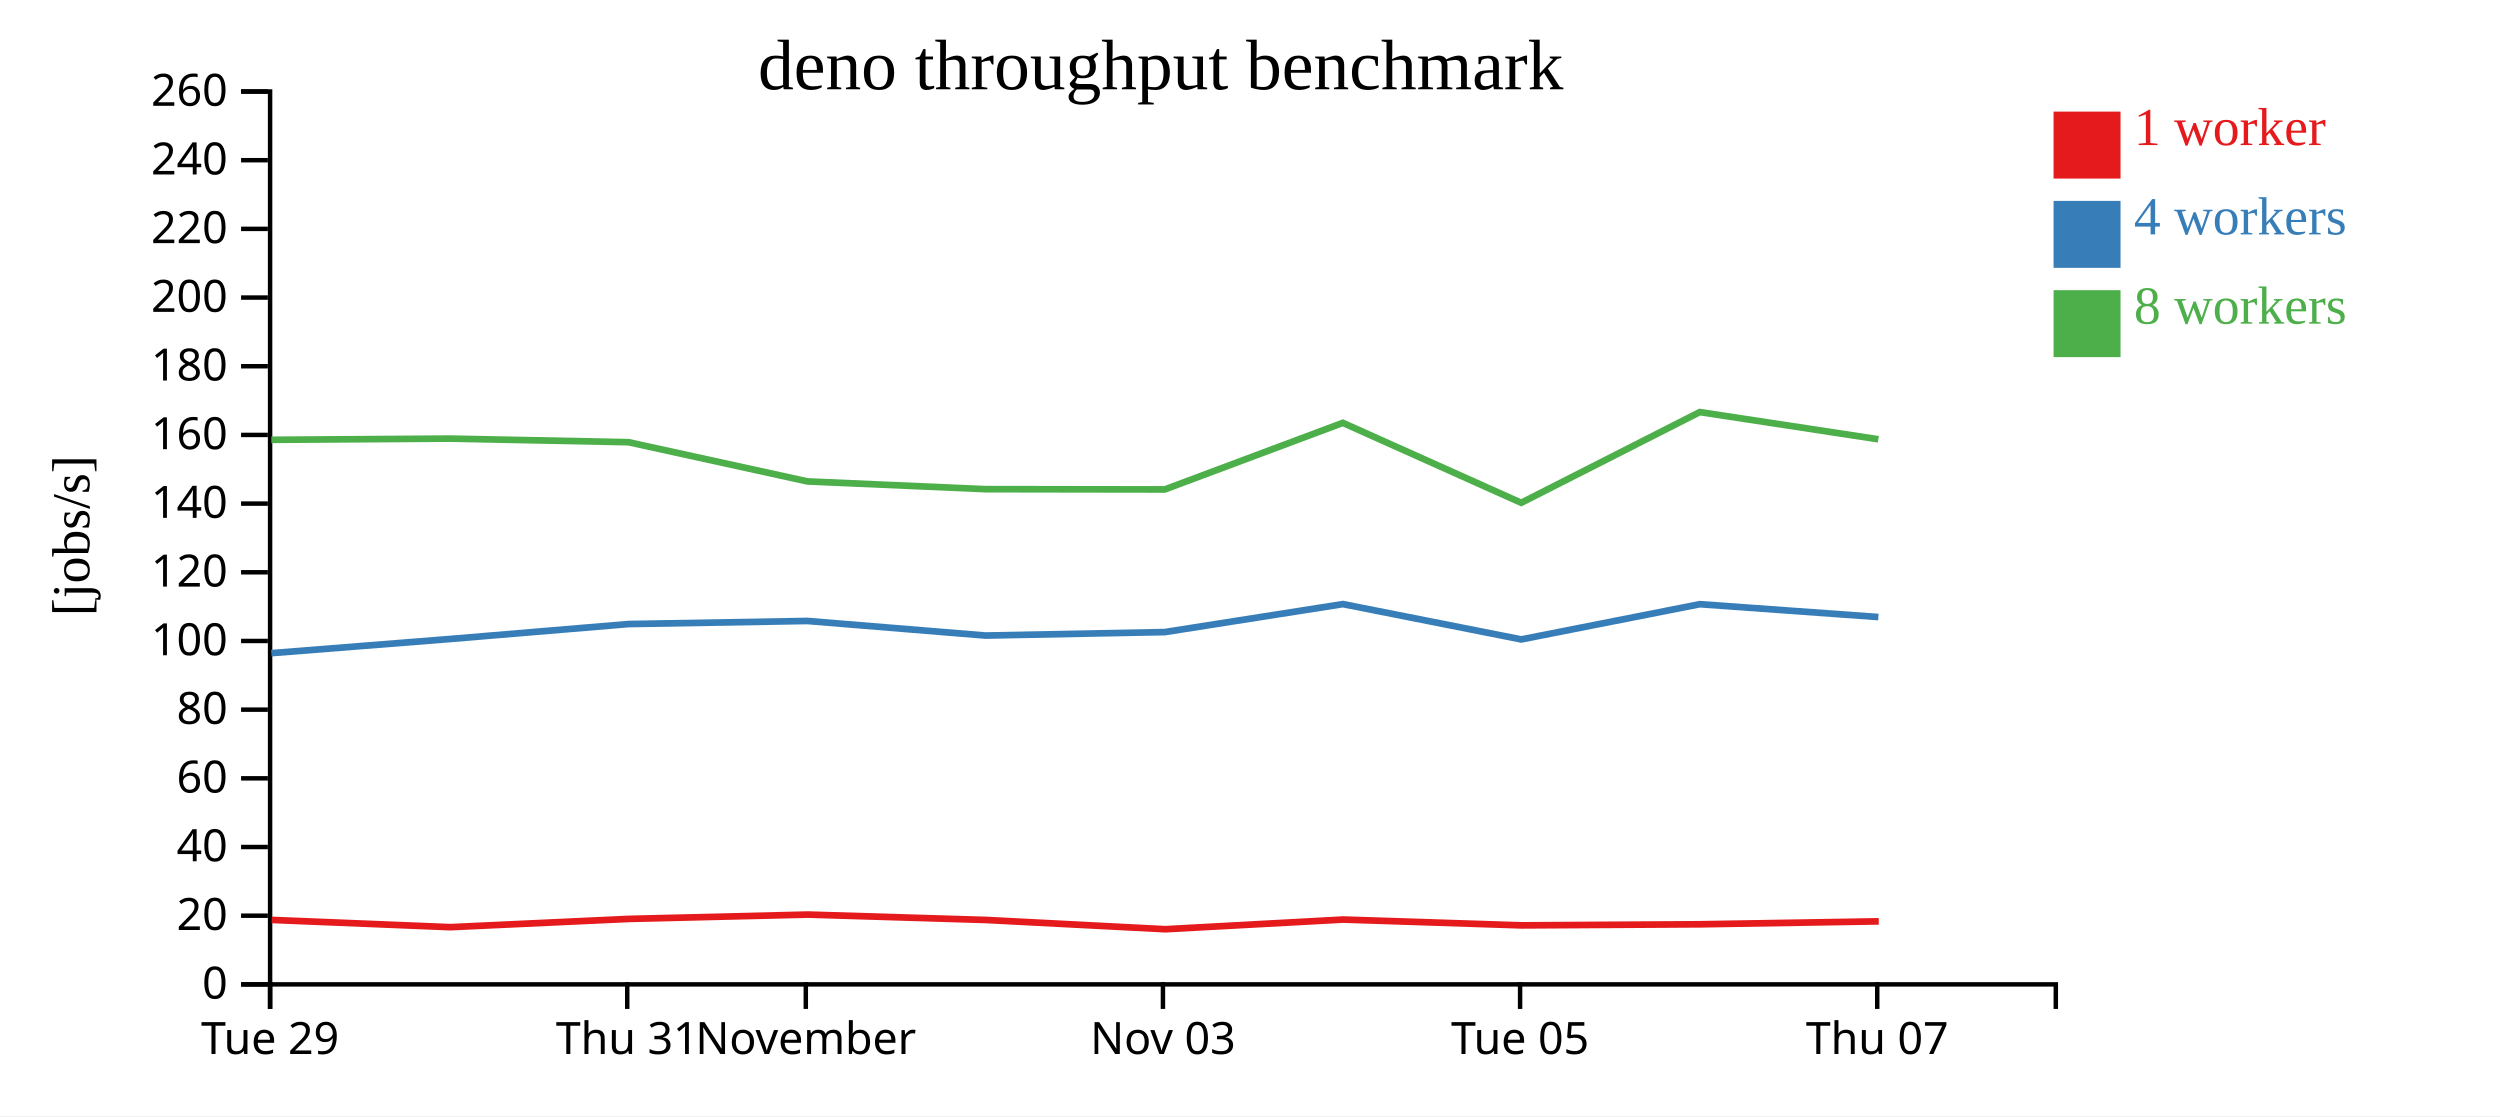
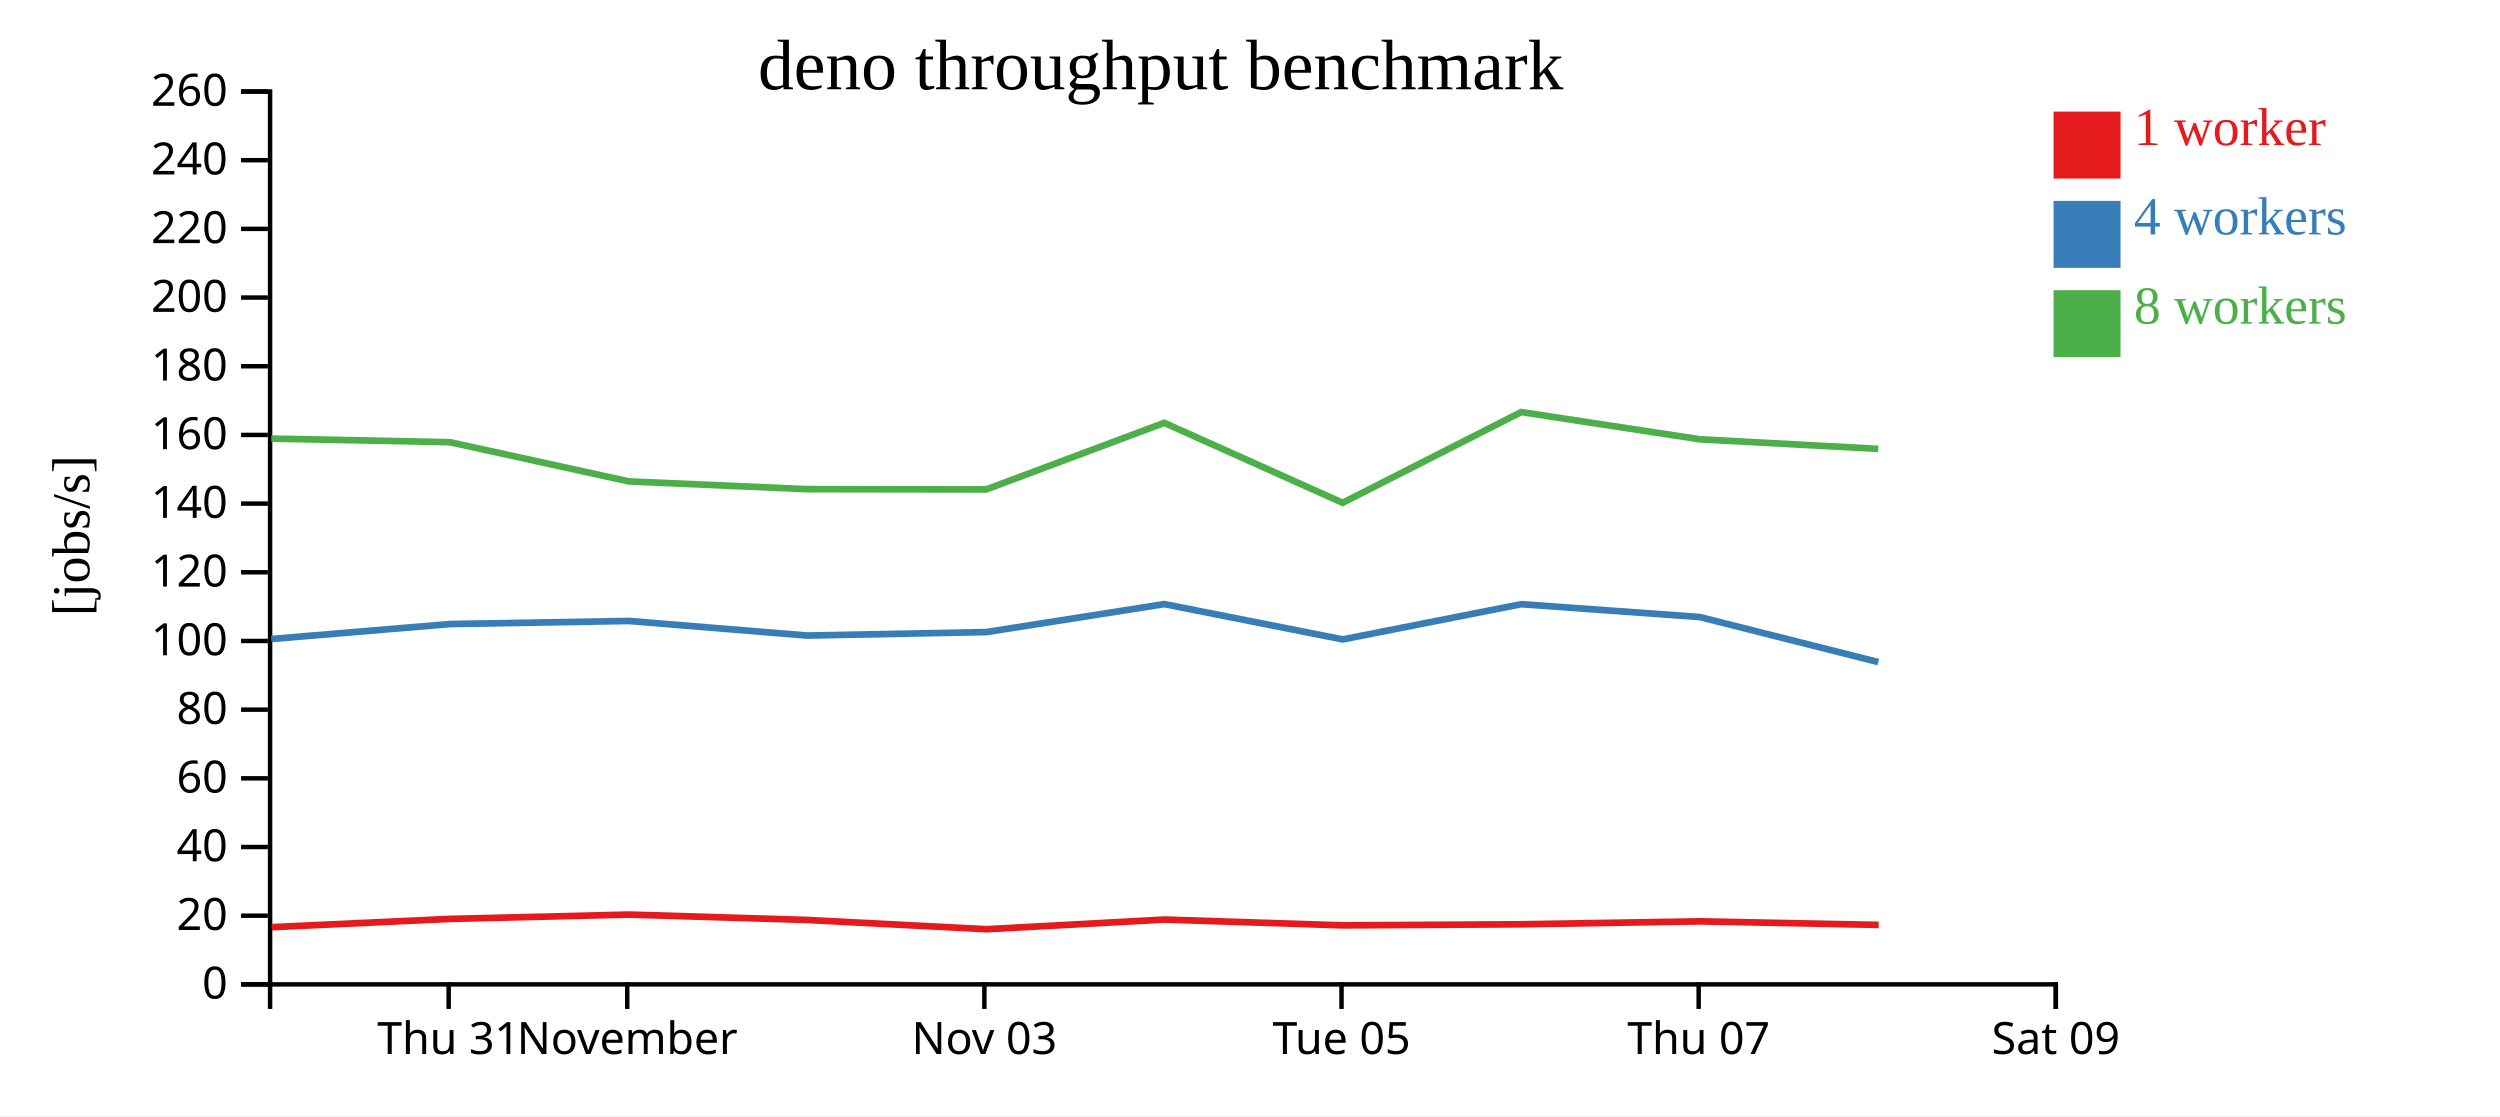
<svg xmlns="http://www.w3.org/2000/svg" width="560" height="250">
  <rect width="100%" height="100%" fill="white" />
  <g transform="translate(60,20)">
    <g transform="translate(0,200)" fill="none" font-size="10" font-family="sans-serif" text-anchor="middle">
      <path class="domain" stroke="currentColor" d="M0.5,6V0.5H400.5V6" />
-       <g class="tick" opacity="1" transform="translate(0.5,0)">
+       <g class="tick" opacity="1" transform="translate(40.5,0)">
        <line stroke="currentColor" y2="6" />
-         <text fill="currentColor" y="9" dy="0.71em">Tue 29</text>
+         <text fill="currentColor" y="9" dy="0.71em">Thu 31</text>
      </g>
      <g class="tick" opacity="1" transform="translate(80.5,0)">
        <line stroke="currentColor" y2="6" />
-         <text fill="currentColor" y="9" dy="0.71em">Thu 31</text>
-       </g>
-       <g class="tick" opacity="1" transform="translate(120.5,0)">
-         <line stroke="currentColor" y2="6" />
        <text fill="currentColor" y="9" dy="0.71em">November</text>
      </g>
-       <g class="tick" opacity="1" transform="translate(200.5,0)">
+       <g class="tick" opacity="1" transform="translate(160.5,0)">
        <line stroke="currentColor" y2="6" />
        <text fill="currentColor" y="9" dy="0.71em">Nov 03</text>
      </g>
-       <g class="tick" opacity="1" transform="translate(280.5,0)">
+       <g class="tick" opacity="1" transform="translate(240.5,0)">
        <line stroke="currentColor" y2="6" />
        <text fill="currentColor" y="9" dy="0.71em">Tue 05</text>
      </g>
-       <g class="tick" opacity="1" transform="translate(360.5,0)">
+       <g class="tick" opacity="1" transform="translate(320.5,0)">
        <line stroke="currentColor" y2="6" />
        <text fill="currentColor" y="9" dy="0.71em">Thu 07</text>
+       </g>
+       <g class="tick" opacity="1" transform="translate(400.5,0)">
+         <line stroke="currentColor" y2="6" />
+         <text fill="currentColor" y="9" dy="0.71em">Sat 09</text>
      </g>
    </g>
    <g fill="none" font-size="10" font-family="sans-serif" text-anchor="end">
      <path class="domain" stroke="currentColor" d="M-6,200.5H0.5V0.5H-6" />
      <g class="tick" opacity="1" transform="translate(0,200.5)">
        <line stroke="currentColor" x2="-6" />
        <text fill="currentColor" x="-9" dy="0.32em">0</text>
      </g>
      <g class="tick" opacity="1" transform="translate(0,185.1154)">
        <line stroke="currentColor" x2="-6" />
        <text fill="currentColor" x="-9" dy="0.32em">20</text>
      </g>
      <g class="tick" opacity="1" transform="translate(0,169.7308)">
        <line stroke="currentColor" x2="-6" />
        <text fill="currentColor" x="-9" dy="0.32em">40</text>
      </g>
      <g class="tick" opacity="1" transform="translate(0,154.3462)">
        <line stroke="currentColor" x2="-6" />
        <text fill="currentColor" x="-9" dy="0.32em">60</text>
      </g>
      <g class="tick" opacity="1" transform="translate(0,138.9615)">
        <line stroke="currentColor" x2="-6" />
        <text fill="currentColor" x="-9" dy="0.32em">80</text>
      </g>
      <g class="tick" opacity="1" transform="translate(0,123.5769)">
        <line stroke="currentColor" x2="-6" />
        <text fill="currentColor" x="-9" dy="0.32em">100</text>
      </g>
      <g class="tick" opacity="1" transform="translate(0,108.1923)">
        <line stroke="currentColor" x2="-6" />
        <text fill="currentColor" x="-9" dy="0.32em">120</text>
      </g>
      <g class="tick" opacity="1" transform="translate(0,92.80769)">
        <line stroke="currentColor" x2="-6" />
        <text fill="currentColor" x="-9" dy="0.32em">140</text>
      </g>
      <g class="tick" opacity="1" transform="translate(0,77.42308)">
        <line stroke="currentColor" x2="-6" />
        <text fill="currentColor" x="-9" dy="0.32em">160</text>
      </g>
      <g class="tick" opacity="1" transform="translate(0,62.03846)">
        <line stroke="currentColor" x2="-6" />
        <text fill="currentColor" x="-9" dy="0.32em">180</text>
      </g>
      <g class="tick" opacity="1" transform="translate(0,46.65385)">
        <line stroke="currentColor" x2="-6" />
        <text fill="currentColor" x="-9" dy="0.32em">200</text>
      </g>
      <g class="tick" opacity="1" transform="translate(0,31.26923)">
        <line stroke="currentColor" x2="-6" />
        <text fill="currentColor" x="-9" dy="0.32em">220</text>
      </g>
      <g class="tick" opacity="1" transform="translate(0,15.88462)">
        <line stroke="currentColor" x2="-6" />
        <text fill="currentColor" x="-9" dy="0.32em">240</text>
      </g>
      <g class="tick" opacity="1" transform="translate(0,0.5)">
        <line stroke="currentColor" x2="-6" />
        <text fill="currentColor" x="-9" dy="0.32em">260</text>
      </g>
    </g>
    <text text-anchor="middle" style="font-size: 12px" transform="rotate(-90)" y="-40" x="-100">[jobs/s]</text>
    <text text-anchor="middle" style="font-size: 16px" y="0" x="200">deno throughput benchmark</text>
-     <path class="line" fill="none" stroke="#e41a1c" stroke-width="1.5" d="M0.855,186.063L40.867,187.685L80.848,185.835L120.967,184.866L160.829,186.07L201.008,188.148L240.889,185.981L280.855,187.282L320.839,187.04L360.839,186.382" />
-     <path class="line" fill="none" stroke="#377eb8" stroke-width="1.5" d="M0.78,126.305L40.769,123.138L80.778,119.788L120.85,119.096L160.755,122.363L200.912,121.587L240.798,115.32L280.755,123.23L320.748,115.339L360.753,118.219" />
-     <path class="line" fill="none" stroke="#4daf4a" stroke-width="1.5" d="M0.777,78.517L40.769,78.248L80.771,79.052L120.844,87.835L160.749,89.574L200.904,89.637L240.794,74.718L280.75,92.626L320.745,72.306L360.75,78.402" />
+     <path class="line" fill="none" stroke="#e41a1c" stroke-width="1.5" d="M0.867,187.685L40.848,185.835L80.967,184.866L120.829,186.07L161.008,188.148L200.889,185.981L240.855,187.282L280.839,187.04L320.839,186.382L360.827,187.178" />
+     <path class="line" fill="none" stroke="#377eb8" stroke-width="1.5" d="M0.769,123.138L40.778,119.788L80.85,119.096L120.755,122.363L160.912,121.587L200.798,115.32L240.755,123.23L280.748,115.339L320.753,118.219L360.74,128.31" />
+     <path class="line" fill="none" stroke="#4daf4a" stroke-width="1.5" d="M0.769,78.248L40.771,79.052L80.844,87.835L120.749,89.574L160.904,89.637L200.794,74.718L240.75,92.626L280.745,72.306L320.75,78.402L360.744,80.554" />
    <rect class="dot" x="400" y="5" width="15" height="15" style="fill: #e41a1c;" />
    <rect class="dot" x="400" y="25" width="15" height="15" style="fill: #377eb8;" />
    <rect class="dot" x="400" y="45" width="15" height="15" style="fill: #4daf4a;" />
    <text class="label" x="418" y="12.5" style="fill: #e41a1c; alignment-baseline: middle;" text-anchor="left">1 worker</text>
    <text class="label" x="418" y="32.5" style="fill: #377eb8; alignment-baseline: middle;" text-anchor="left">4 workers</text>
    <text class="label" x="418" y="52.5" style="fill: #4daf4a; alignment-baseline: middle;" text-anchor="left">8 workers</text>
  </g>
</svg>
